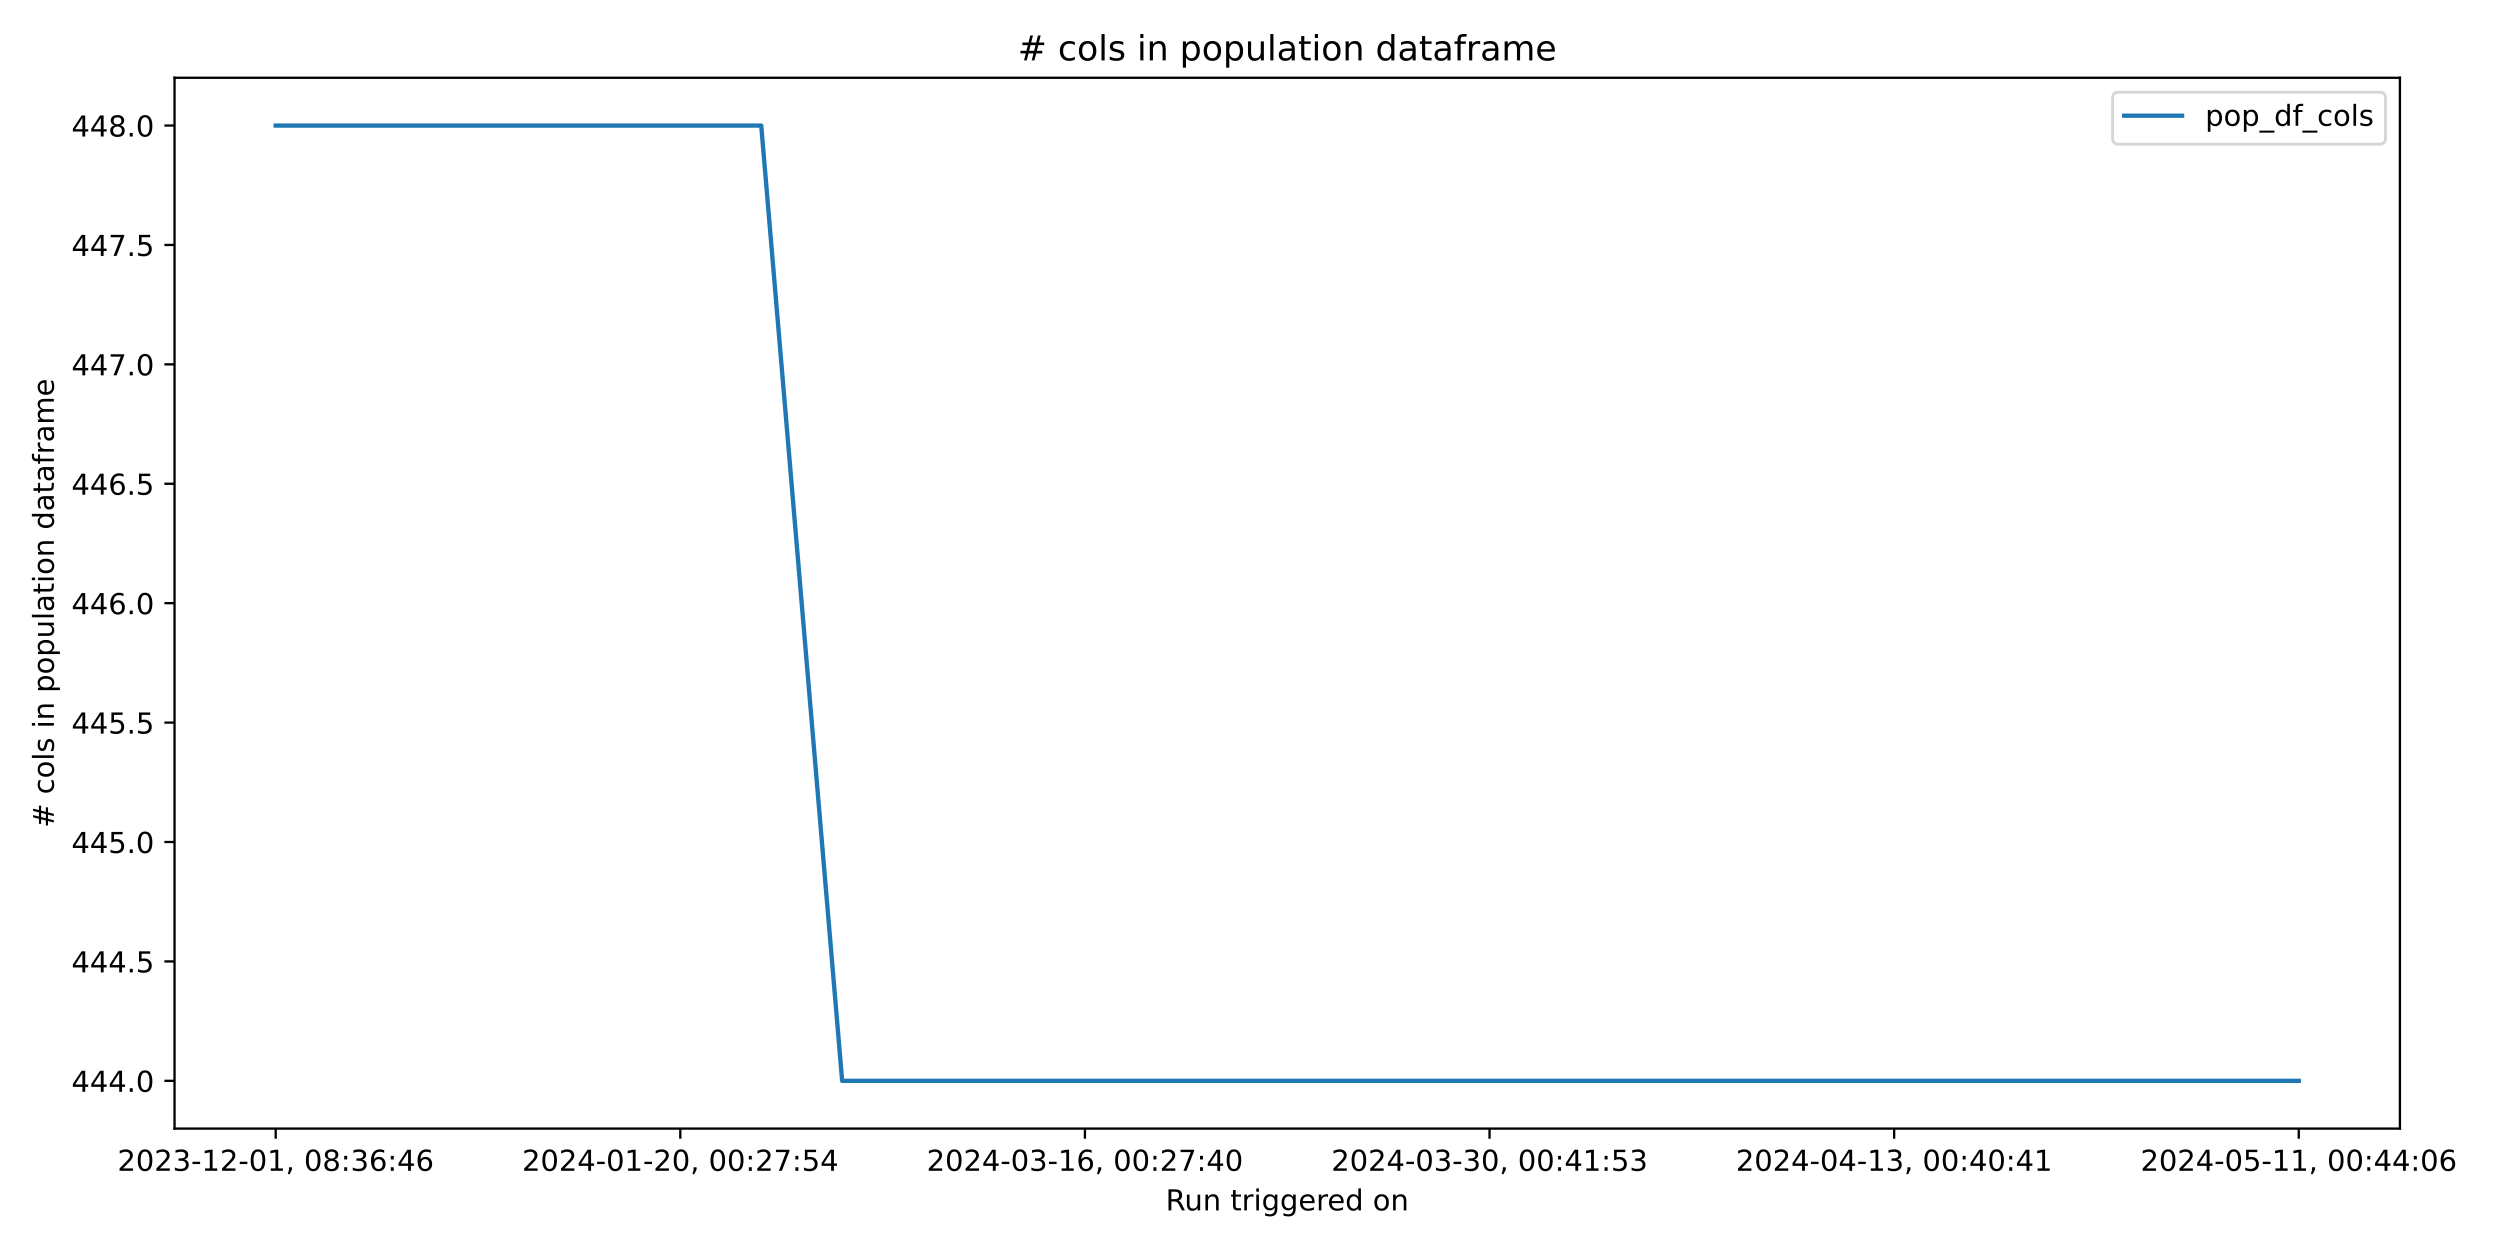
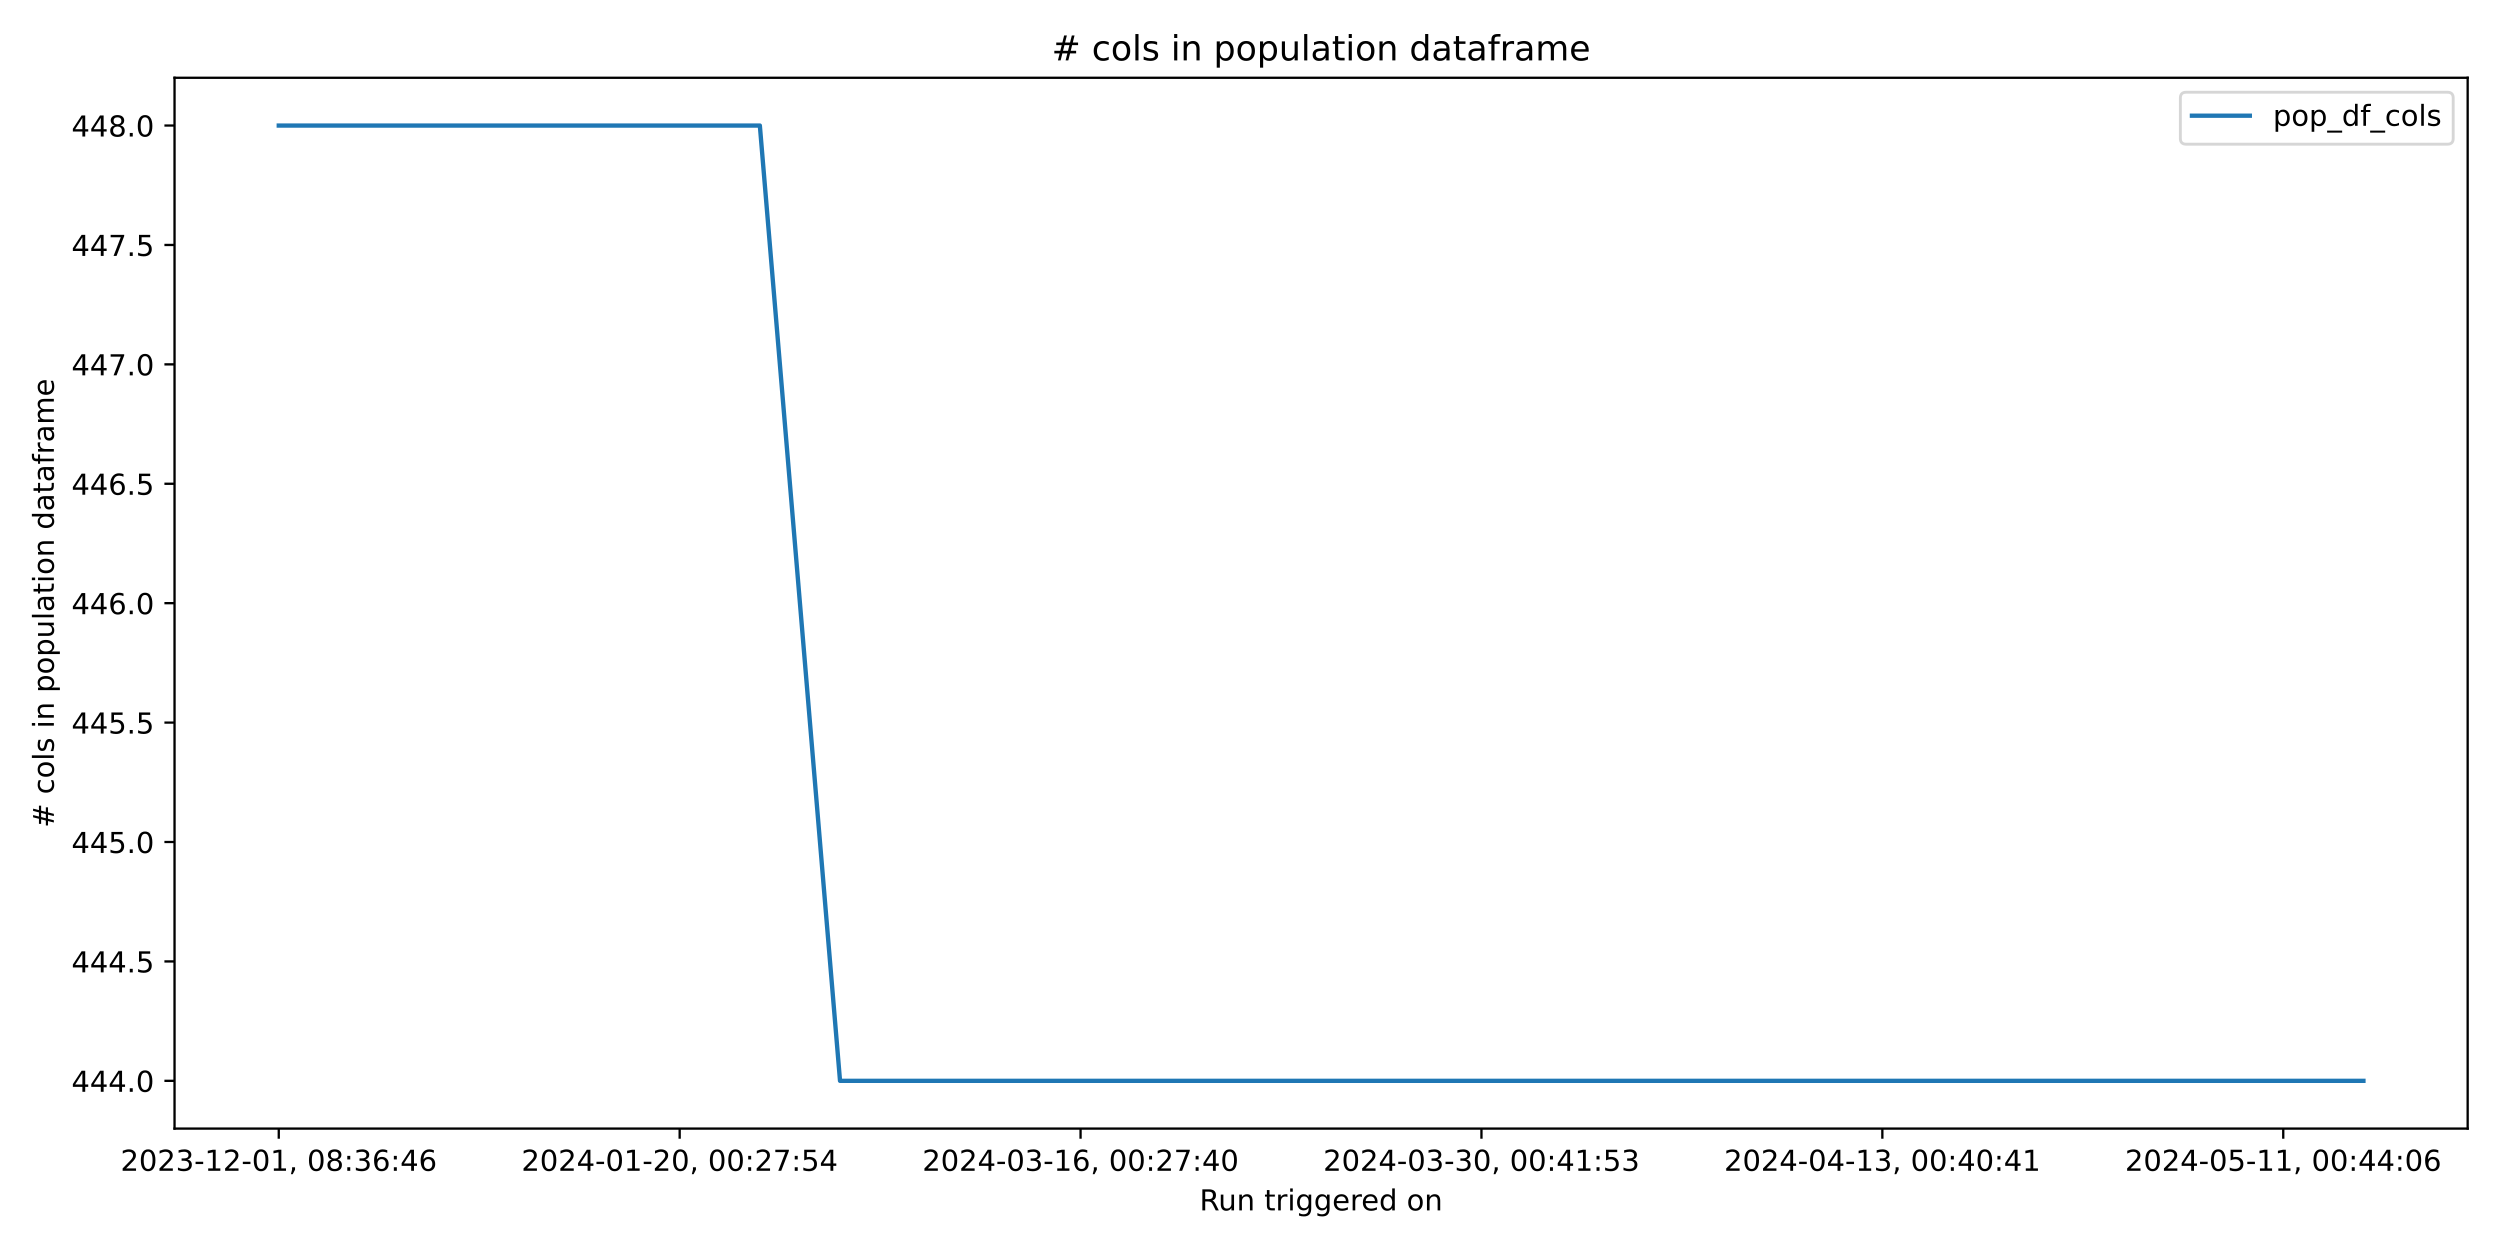
<svg xmlns="http://www.w3.org/2000/svg" xmlns:xlink="http://www.w3.org/1999/xlink" width="864pt" height="432pt" viewBox="0 0 864 432" version="1.1">
  <defs>
    <style type="text/css">*{stroke-linejoin: round; stroke-linecap: butt}</style>
  </defs>
  <g id="figure_1">
    <g id="patch_1">
      <path d="M 0 432  L 864 432  L 864 0  L 0 0  z " style="fill: #ffffff" />
    </g>
    <g id="axes_1">
      <g id="patch_2">
-         <path d="M 60.32 390.04  L 829.411 390.04  L 829.411 26.88  L 60.32 26.88  z " style="fill: #ffffff" />
+         <path d="M 60.32 390.04  L 852.824 390.04  L 852.824 26.88  L 60.32 26.88  z " style="fill: #ffffff" />
      </g>
      <g id="matplotlib.axis_1">
        <g id="xtick_1">
          <g id="line2d_1">
            <defs>
-               <path id="m1e95e00d4e" d="M 0 0  L 0 3.5  " style="stroke: #000000; stroke-width: 0.8" />
+               <path id="mf81e9502f4" d="M 0 0  L 0 3.5  " style="stroke: #000000; stroke-width: 0.8" />
            </defs>
            <g>
-               <use xlink:href="#m1e95e00d4e" x="95.279" y="390.04" style="stroke: #000000; stroke-width: 0.8" />
+               <use xlink:href="#mf81e9502f4" x="96.343" y="390.04" style="stroke: #000000; stroke-width: 0.8" />
            </g>
          </g>
          <g id="text_1">
-             <g transform="translate(40.58651 404.6384) scale(0.1 -0.1)">
+             <g transform="translate(41.65072 404.6384) scale(0.1 -0.1)">
              <defs>
                <path id="DejaVuSans-32" d="M 1228 531  L 3431 531  L 3431 0  L 469 0  L 469 531  Q 828 903 1448 1529  Q 2069 2156 2228 2338  Q 2531 2678 2651 2914  Q 2772 3150 2772 3378  Q 2772 3750 2511 3984  Q 2250 4219 1831 4219  Q 1534 4219 1204 4116  Q 875 4013 500 3803  L 500 4441  Q 881 4594 1212 4672  Q 1544 4750 1819 4750  Q 2544 4750 2975 4387  Q 3406 4025 3406 3419  Q 3406 3131 3298 2873  Q 3191 2616 2906 2266  Q 2828 2175 2409 1742  Q 1991 1309 1228 531  z " transform="scale(0.015625)" />
                <path id="DejaVuSans-30" d="M 2034 4250  Q 1547 4250 1301 3770  Q 1056 3291 1056 2328  Q 1056 1369 1301 889  Q 1547 409 2034 409  Q 2525 409 2770 889  Q 3016 1369 3016 2328  Q 3016 3291 2770 3770  Q 2525 4250 2034 4250  z M 2034 4750  Q 2819 4750 3233 4129  Q 3647 3509 3647 2328  Q 3647 1150 3233 529  Q 2819 -91 2034 -91  Q 1250 -91 836 529  Q 422 1150 422 2328  Q 422 3509 836 4129  Q 1250 4750 2034 4750  z " transform="scale(0.015625)" />
                <path id="DejaVuSans-33" d="M 2597 2516  Q 3050 2419 3304 2112  Q 3559 1806 3559 1356  Q 3559 666 3084 287  Q 2609 -91 1734 -91  Q 1441 -91 1130 -33  Q 819 25 488 141  L 488 750  Q 750 597 1062 519  Q 1375 441 1716 441  Q 2309 441 2620 675  Q 2931 909 2931 1356  Q 2931 1769 2642 2001  Q 2353 2234 1838 2234  L 1294 2234  L 1294 2753  L 1863 2753  Q 2328 2753 2575 2939  Q 2822 3125 2822 3475  Q 2822 3834 2567 4026  Q 2313 4219 1838 4219  Q 1578 4219 1281 4162  Q 984 4106 628 3988  L 628 4550  Q 988 4650 1302 4700  Q 1616 4750 1894 4750  Q 2613 4750 3031 4423  Q 3450 4097 3450 3541  Q 3450 3153 3228 2886  Q 3006 2619 2597 2516  z " transform="scale(0.015625)" />
                <path id="DejaVuSans-2d" d="M 313 2009  L 1997 2009  L 1997 1497  L 313 1497  L 313 2009  z " transform="scale(0.015625)" />
                <path id="DejaVuSans-31" d="M 794 531  L 1825 531  L 1825 4091  L 703 3866  L 703 4441  L 1819 4666  L 2450 4666  L 2450 531  L 3481 531  L 3481 0  L 794 0  L 794 531  z " transform="scale(0.015625)" />
                <path id="DejaVuSans-2c" d="M 750 794  L 1409 794  L 1409 256  L 897 -744  L 494 -744  L 750 256  L 750 794  z " transform="scale(0.015625)" />
                <path id="DejaVuSans-20" transform="scale(0.015625)" />
                <path id="DejaVuSans-38" d="M 2034 2216  Q 1584 2216 1326 1975  Q 1069 1734 1069 1313  Q 1069 891 1326 650  Q 1584 409 2034 409  Q 2484 409 2743 651  Q 3003 894 3003 1313  Q 3003 1734 2745 1975  Q 2488 2216 2034 2216  z M 1403 2484  Q 997 2584 770 2862  Q 544 3141 544 3541  Q 544 4100 942 4425  Q 1341 4750 2034 4750  Q 2731 4750 3128 4425  Q 3525 4100 3525 3541  Q 3525 3141 3298 2862  Q 3072 2584 2669 2484  Q 3125 2378 3379 2068  Q 3634 1759 3634 1313  Q 3634 634 3220 271  Q 2806 -91 2034 -91  Q 1263 -91 848 271  Q 434 634 434 1313  Q 434 1759 690 2068  Q 947 2378 1403 2484  z M 1172 3481  Q 1172 3119 1398 2916  Q 1625 2713 2034 2713  Q 2441 2713 2670 2916  Q 2900 3119 2900 3481  Q 2900 3844 2670 4047  Q 2441 4250 2034 4250  Q 1625 4250 1398 4047  Q 1172 3844 1172 3481  z " transform="scale(0.015625)" />
                <path id="DejaVuSans-3a" d="M 750 794  L 1409 794  L 1409 0  L 750 0  L 750 794  z M 750 3309  L 1409 3309  L 1409 2516  L 750 2516  L 750 3309  z " transform="scale(0.015625)" />
                <path id="DejaVuSans-36" d="M 2113 2584  Q 1688 2584 1439 2293  Q 1191 2003 1191 1497  Q 1191 994 1439 701  Q 1688 409 2113 409  Q 2538 409 2786 701  Q 3034 994 3034 1497  Q 3034 2003 2786 2293  Q 2538 2584 2113 2584  z M 3366 4563  L 3366 3988  Q 3128 4100 2886 4159  Q 2644 4219 2406 4219  Q 1781 4219 1451 3797  Q 1122 3375 1075 2522  Q 1259 2794 1537 2939  Q 1816 3084 2150 3084  Q 2853 3084 3261 2657  Q 3669 2231 3669 1497  Q 3669 778 3244 343  Q 2819 -91 2113 -91  Q 1303 -91 875 529  Q 447 1150 447 2328  Q 447 3434 972 4092  Q 1497 4750 2381 4750  Q 2619 4750 2861 4703  Q 3103 4656 3366 4563  z " transform="scale(0.015625)" />
                <path id="DejaVuSans-34" d="M 2419 4116  L 825 1625  L 2419 1625  L 2419 4116  z M 2253 4666  L 3047 4666  L 3047 1625  L 3713 1625  L 3713 1100  L 3047 1100  L 3047 0  L 2419 0  L 2419 1100  L 313 1100  L 313 1709  L 2253 4666  z " transform="scale(0.015625)" />
              </defs>
              <use xlink:href="#DejaVuSans-32" />
              <use xlink:href="#DejaVuSans-30" x="63.623" />
              <use xlink:href="#DejaVuSans-32" x="127.246" />
              <use xlink:href="#DejaVuSans-33" x="190.869" />
              <use xlink:href="#DejaVuSans-2d" x="254.492" />
              <use xlink:href="#DejaVuSans-31" x="290.576" />
              <use xlink:href="#DejaVuSans-32" x="354.199" />
              <use xlink:href="#DejaVuSans-2d" x="417.822" />
              <use xlink:href="#DejaVuSans-30" x="453.906" />
              <use xlink:href="#DejaVuSans-31" x="517.529" />
              <use xlink:href="#DejaVuSans-2c" x="581.152" />
              <use xlink:href="#DejaVuSans-20" x="612.939" />
              <use xlink:href="#DejaVuSans-30" x="644.727" />
              <use xlink:href="#DejaVuSans-38" x="708.35" />
              <use xlink:href="#DejaVuSans-3a" x="771.973" />
              <use xlink:href="#DejaVuSans-33" x="805.664" />
              <use xlink:href="#DejaVuSans-36" x="869.287" />
              <use xlink:href="#DejaVuSans-3a" x="932.91" />
              <use xlink:href="#DejaVuSans-34" x="966.602" />
              <use xlink:href="#DejaVuSans-36" x="1030.225" />
            </g>
          </g>
        </g>
        <g id="xtick_2">
          <g id="line2d_2">
            <g>
-               <use xlink:href="#m1e95e00d4e" x="235.113" y="390.04" style="stroke: #000000; stroke-width: 0.8" />
+               <use xlink:href="#mf81e9502f4" x="234.893" y="390.04" style="stroke: #000000; stroke-width: 0.8" />
            </g>
          </g>
          <g id="text_2">
-             <g transform="translate(180.4213 404.6384) scale(0.1 -0.1)">
+             <g transform="translate(180.2004 404.6384) scale(0.1 -0.1)">
              <defs>
                <path id="DejaVuSans-37" d="M 525 4666  L 3525 4666  L 3525 4397  L 1831 0  L 1172 0  L 2766 4134  L 525 4134  L 525 4666  z " transform="scale(0.015625)" />
                <path id="DejaVuSans-35" d="M 691 4666  L 3169 4666  L 3169 4134  L 1269 4134  L 1269 2991  Q 1406 3038 1543 3061  Q 1681 3084 1819 3084  Q 2600 3084 3056 2656  Q 3513 2228 3513 1497  Q 3513 744 3044 326  Q 2575 -91 1722 -91  Q 1428 -91 1123 -41  Q 819 9 494 109  L 494 744  Q 775 591 1075 516  Q 1375 441 1709 441  Q 2250 441 2565 725  Q 2881 1009 2881 1497  Q 2881 1984 2565 2268  Q 2250 2553 1709 2553  Q 1456 2553 1204 2497  Q 953 2441 691 2322  L 691 4666  z " transform="scale(0.015625)" />
              </defs>
              <use xlink:href="#DejaVuSans-32" />
              <use xlink:href="#DejaVuSans-30" x="63.623" />
              <use xlink:href="#DejaVuSans-32" x="127.246" />
              <use xlink:href="#DejaVuSans-34" x="190.869" />
              <use xlink:href="#DejaVuSans-2d" x="254.492" />
              <use xlink:href="#DejaVuSans-30" x="290.576" />
              <use xlink:href="#DejaVuSans-31" x="354.199" />
              <use xlink:href="#DejaVuSans-2d" x="417.822" />
              <use xlink:href="#DejaVuSans-32" x="453.906" />
              <use xlink:href="#DejaVuSans-30" x="517.529" />
              <use xlink:href="#DejaVuSans-2c" x="581.152" />
              <use xlink:href="#DejaVuSans-20" x="612.939" />
              <use xlink:href="#DejaVuSans-30" x="644.727" />
              <use xlink:href="#DejaVuSans-30" x="708.35" />
              <use xlink:href="#DejaVuSans-3a" x="771.973" />
              <use xlink:href="#DejaVuSans-32" x="805.664" />
              <use xlink:href="#DejaVuSans-37" x="869.287" />
              <use xlink:href="#DejaVuSans-3a" x="932.91" />
              <use xlink:href="#DejaVuSans-35" x="966.602" />
              <use xlink:href="#DejaVuSans-34" x="1030.225" />
            </g>
          </g>
        </g>
        <g id="xtick_3">
          <g id="line2d_3">
            <g>
-               <use xlink:href="#m1e95e00d4e" x="374.948" y="390.04" style="stroke: #000000; stroke-width: 0.8" />
+               <use xlink:href="#mf81e9502f4" x="373.442" y="390.04" style="stroke: #000000; stroke-width: 0.8" />
            </g>
          </g>
          <g id="text_3">
-             <g transform="translate(320.2561 404.6384) scale(0.1 -0.1)">
+             <g transform="translate(318.75 404.6384) scale(0.1 -0.1)">
              <use xlink:href="#DejaVuSans-32" />
              <use xlink:href="#DejaVuSans-30" x="63.623" />
              <use xlink:href="#DejaVuSans-32" x="127.246" />
              <use xlink:href="#DejaVuSans-34" x="190.869" />
              <use xlink:href="#DejaVuSans-2d" x="254.492" />
              <use xlink:href="#DejaVuSans-30" x="290.576" />
              <use xlink:href="#DejaVuSans-33" x="354.199" />
              <use xlink:href="#DejaVuSans-2d" x="417.822" />
              <use xlink:href="#DejaVuSans-31" x="453.906" />
              <use xlink:href="#DejaVuSans-36" x="517.529" />
              <use xlink:href="#DejaVuSans-2c" x="581.152" />
              <use xlink:href="#DejaVuSans-20" x="612.939" />
              <use xlink:href="#DejaVuSans-30" x="644.727" />
              <use xlink:href="#DejaVuSans-30" x="708.35" />
              <use xlink:href="#DejaVuSans-3a" x="771.973" />
              <use xlink:href="#DejaVuSans-32" x="805.664" />
              <use xlink:href="#DejaVuSans-37" x="869.287" />
              <use xlink:href="#DejaVuSans-3a" x="932.91" />
              <use xlink:href="#DejaVuSans-34" x="966.602" />
              <use xlink:href="#DejaVuSans-30" x="1030.225" />
            </g>
          </g>
        </g>
        <g id="xtick_4">
          <g id="line2d_4">
            <g>
-               <use xlink:href="#m1e95e00d4e" x="514.783" y="390.04" style="stroke: #000000; stroke-width: 0.8" />
+               <use xlink:href="#mf81e9502f4" x="511.992" y="390.04" style="stroke: #000000; stroke-width: 0.8" />
            </g>
          </g>
          <g id="text_4">
-             <g transform="translate(460.0909 404.6384) scale(0.1 -0.1)">
+             <g transform="translate(457.2996 404.6384) scale(0.1 -0.1)">
              <use xlink:href="#DejaVuSans-32" />
              <use xlink:href="#DejaVuSans-30" x="63.623" />
              <use xlink:href="#DejaVuSans-32" x="127.246" />
              <use xlink:href="#DejaVuSans-34" x="190.869" />
              <use xlink:href="#DejaVuSans-2d" x="254.492" />
              <use xlink:href="#DejaVuSans-30" x="290.576" />
              <use xlink:href="#DejaVuSans-33" x="354.199" />
              <use xlink:href="#DejaVuSans-2d" x="417.822" />
              <use xlink:href="#DejaVuSans-33" x="453.906" />
              <use xlink:href="#DejaVuSans-30" x="517.529" />
              <use xlink:href="#DejaVuSans-2c" x="581.152" />
              <use xlink:href="#DejaVuSans-20" x="612.939" />
              <use xlink:href="#DejaVuSans-30" x="644.727" />
              <use xlink:href="#DejaVuSans-30" x="708.35" />
              <use xlink:href="#DejaVuSans-3a" x="771.973" />
              <use xlink:href="#DejaVuSans-34" x="805.664" />
              <use xlink:href="#DejaVuSans-31" x="869.287" />
              <use xlink:href="#DejaVuSans-3a" x="932.91" />
              <use xlink:href="#DejaVuSans-35" x="966.602" />
              <use xlink:href="#DejaVuSans-33" x="1030.225" />
            </g>
          </g>
        </g>
        <g id="xtick_5">
          <g id="line2d_5">
            <g>
-               <use xlink:href="#m1e95e00d4e" x="654.618" y="390.04" style="stroke: #000000; stroke-width: 0.8" />
+               <use xlink:href="#mf81e9502f4" x="650.541" y="390.04" style="stroke: #000000; stroke-width: 0.8" />
            </g>
          </g>
          <g id="text_5">
-             <g transform="translate(599.9257 404.6384) scale(0.1 -0.1)">
+             <g transform="translate(595.8493 404.6384) scale(0.1 -0.1)">
              <use xlink:href="#DejaVuSans-32" />
              <use xlink:href="#DejaVuSans-30" x="63.623" />
              <use xlink:href="#DejaVuSans-32" x="127.246" />
              <use xlink:href="#DejaVuSans-34" x="190.869" />
              <use xlink:href="#DejaVuSans-2d" x="254.492" />
              <use xlink:href="#DejaVuSans-30" x="290.576" />
              <use xlink:href="#DejaVuSans-34" x="354.199" />
              <use xlink:href="#DejaVuSans-2d" x="417.822" />
              <use xlink:href="#DejaVuSans-31" x="453.906" />
              <use xlink:href="#DejaVuSans-33" x="517.529" />
              <use xlink:href="#DejaVuSans-2c" x="581.152" />
              <use xlink:href="#DejaVuSans-20" x="612.939" />
              <use xlink:href="#DejaVuSans-30" x="644.727" />
              <use xlink:href="#DejaVuSans-30" x="708.35" />
              <use xlink:href="#DejaVuSans-3a" x="771.973" />
              <use xlink:href="#DejaVuSans-34" x="805.664" />
              <use xlink:href="#DejaVuSans-30" x="869.287" />
              <use xlink:href="#DejaVuSans-3a" x="932.91" />
              <use xlink:href="#DejaVuSans-34" x="966.602" />
              <use xlink:href="#DejaVuSans-31" x="1030.225" />
            </g>
          </g>
        </g>
        <g id="xtick_6">
          <g id="line2d_6">
            <g>
-               <use xlink:href="#m1e95e00d4e" x="794.453" y="390.04" style="stroke: #000000; stroke-width: 0.8" />
+               <use xlink:href="#mf81e9502f4" x="789.091" y="390.04" style="stroke: #000000; stroke-width: 0.8" />
            </g>
          </g>
          <g id="text_6">
-             <g transform="translate(739.7605 404.6384) scale(0.1 -0.1)">
+             <g transform="translate(734.3989 404.6384) scale(0.1 -0.1)">
              <use xlink:href="#DejaVuSans-32" />
              <use xlink:href="#DejaVuSans-30" x="63.623" />
              <use xlink:href="#DejaVuSans-32" x="127.246" />
              <use xlink:href="#DejaVuSans-34" x="190.869" />
              <use xlink:href="#DejaVuSans-2d" x="254.492" />
              <use xlink:href="#DejaVuSans-30" x="290.576" />
              <use xlink:href="#DejaVuSans-35" x="354.199" />
              <use xlink:href="#DejaVuSans-2d" x="417.822" />
              <use xlink:href="#DejaVuSans-31" x="453.906" />
              <use xlink:href="#DejaVuSans-31" x="517.529" />
              <use xlink:href="#DejaVuSans-2c" x="581.152" />
              <use xlink:href="#DejaVuSans-20" x="612.939" />
              <use xlink:href="#DejaVuSans-30" x="644.727" />
              <use xlink:href="#DejaVuSans-30" x="708.35" />
              <use xlink:href="#DejaVuSans-3a" x="771.973" />
              <use xlink:href="#DejaVuSans-34" x="805.664" />
              <use xlink:href="#DejaVuSans-34" x="869.287" />
              <use xlink:href="#DejaVuSans-3a" x="932.91" />
              <use xlink:href="#DejaVuSans-30" x="966.602" />
              <use xlink:href="#DejaVuSans-36" x="1030.225" />
            </g>
          </g>
        </g>
        <g id="text_7">
-           <g transform="translate(402.8493 418.3166) scale(0.1 -0.1)">
+           <g transform="translate(414.5556 418.3166) scale(0.1 -0.1)">
            <defs>
              <path id="DejaVuSans-52" d="M 2841 2188  Q 3044 2119 3236 1894  Q 3428 1669 3622 1275  L 4263 0  L 3584 0  L 2988 1197  Q 2756 1666 2539 1819  Q 2322 1972 1947 1972  L 1259 1972  L 1259 0  L 628 0  L 628 4666  L 2053 4666  Q 2853 4666 3247 4331  Q 3641 3997 3641 3322  Q 3641 2881 3436 2590  Q 3231 2300 2841 2188  z M 1259 4147  L 1259 2491  L 2053 2491  Q 2509 2491 2742 2702  Q 2975 2913 2975 3322  Q 2975 3731 2742 3939  Q 2509 4147 2053 4147  L 1259 4147  z " transform="scale(0.015625)" />
              <path id="DejaVuSans-75" d="M 544 1381  L 544 3500  L 1119 3500  L 1119 1403  Q 1119 906 1312 657  Q 1506 409 1894 409  Q 2359 409 2629 706  Q 2900 1003 2900 1516  L 2900 3500  L 3475 3500  L 3475 0  L 2900 0  L 2900 538  Q 2691 219 2414 64  Q 2138 -91 1772 -91  Q 1169 -91 856 284  Q 544 659 544 1381  z M 1991 3584  L 1991 3584  z " transform="scale(0.015625)" />
              <path id="DejaVuSans-6e" d="M 3513 2113  L 3513 0  L 2938 0  L 2938 2094  Q 2938 2591 2744 2837  Q 2550 3084 2163 3084  Q 1697 3084 1428 2787  Q 1159 2491 1159 1978  L 1159 0  L 581 0  L 581 3500  L 1159 3500  L 1159 2956  Q 1366 3272 1645 3428  Q 1925 3584 2291 3584  Q 2894 3584 3203 3211  Q 3513 2838 3513 2113  z " transform="scale(0.015625)" />
              <path id="DejaVuSans-74" d="M 1172 4494  L 1172 3500  L 2356 3500  L 2356 3053  L 1172 3053  L 1172 1153  Q 1172 725 1289 603  Q 1406 481 1766 481  L 2356 481  L 2356 0  L 1766 0  Q 1100 0 847 248  Q 594 497 594 1153  L 594 3053  L 172 3053  L 172 3500  L 594 3500  L 594 4494  L 1172 4494  z " transform="scale(0.015625)" />
              <path id="DejaVuSans-72" d="M 2631 2963  Q 2534 3019 2420 3045  Q 2306 3072 2169 3072  Q 1681 3072 1420 2755  Q 1159 2438 1159 1844  L 1159 0  L 581 0  L 581 3500  L 1159 3500  L 1159 2956  Q 1341 3275 1631 3429  Q 1922 3584 2338 3584  Q 2397 3584 2469 3576  Q 2541 3569 2628 3553  L 2631 2963  z " transform="scale(0.015625)" />
              <path id="DejaVuSans-69" d="M 603 3500  L 1178 3500  L 1178 0  L 603 0  L 603 3500  z M 603 4863  L 1178 4863  L 1178 4134  L 603 4134  L 603 4863  z " transform="scale(0.015625)" />
              <path id="DejaVuSans-67" d="M 2906 1791  Q 2906 2416 2648 2759  Q 2391 3103 1925 3103  Q 1463 3103 1205 2759  Q 947 2416 947 1791  Q 947 1169 1205 825  Q 1463 481 1925 481  Q 2391 481 2648 825  Q 2906 1169 2906 1791  z M 3481 434  Q 3481 -459 3084 -895  Q 2688 -1331 1869 -1331  Q 1566 -1331 1297 -1286  Q 1028 -1241 775 -1147  L 775 -588  Q 1028 -725 1275 -790  Q 1522 -856 1778 -856  Q 2344 -856 2625 -561  Q 2906 -266 2906 331  L 2906 616  Q 2728 306 2450 153  Q 2172 0 1784 0  Q 1141 0 747 490  Q 353 981 353 1791  Q 353 2603 747 3093  Q 1141 3584 1784 3584  Q 2172 3584 2450 3431  Q 2728 3278 2906 2969  L 2906 3500  L 3481 3500  L 3481 434  z " transform="scale(0.015625)" />
              <path id="DejaVuSans-65" d="M 3597 1894  L 3597 1613  L 953 1613  Q 991 1019 1311 708  Q 1631 397 2203 397  Q 2534 397 2845 478  Q 3156 559 3463 722  L 3463 178  Q 3153 47 2828 -22  Q 2503 -91 2169 -91  Q 1331 -91 842 396  Q 353 884 353 1716  Q 353 2575 817 3079  Q 1281 3584 2069 3584  Q 2775 3584 3186 3129  Q 3597 2675 3597 1894  z M 3022 2063  Q 3016 2534 2758 2815  Q 2500 3097 2075 3097  Q 1594 3097 1305 2825  Q 1016 2553 972 2059  L 3022 2063  z " transform="scale(0.015625)" />
              <path id="DejaVuSans-64" d="M 2906 2969  L 2906 4863  L 3481 4863  L 3481 0  L 2906 0  L 2906 525  Q 2725 213 2448 61  Q 2172 -91 1784 -91  Q 1150 -91 751 415  Q 353 922 353 1747  Q 353 2572 751 3078  Q 1150 3584 1784 3584  Q 2172 3584 2448 3432  Q 2725 3281 2906 2969  z M 947 1747  Q 947 1113 1208 752  Q 1469 391 1925 391  Q 2381 391 2643 752  Q 2906 1113 2906 1747  Q 2906 2381 2643 2742  Q 2381 3103 1925 3103  Q 1469 3103 1208 2742  Q 947 2381 947 1747  z " transform="scale(0.015625)" />
              <path id="DejaVuSans-6f" d="M 1959 3097  Q 1497 3097 1228 2736  Q 959 2375 959 1747  Q 959 1119 1226 758  Q 1494 397 1959 397  Q 2419 397 2687 759  Q 2956 1122 2956 1747  Q 2956 2369 2687 2733  Q 2419 3097 1959 3097  z M 1959 3584  Q 2709 3584 3137 3096  Q 3566 2609 3566 1747  Q 3566 888 3137 398  Q 2709 -91 1959 -91  Q 1206 -91 779 398  Q 353 888 353 1747  Q 353 2609 779 3096  Q 1206 3584 1959 3584  z " transform="scale(0.015625)" />
            </defs>
            <use xlink:href="#DejaVuSans-52" />
            <use xlink:href="#DejaVuSans-75" x="64.982" />
            <use xlink:href="#DejaVuSans-6e" x="128.361" />
            <use xlink:href="#DejaVuSans-20" x="191.74" />
            <use xlink:href="#DejaVuSans-74" x="223.527" />
            <use xlink:href="#DejaVuSans-72" x="262.736" />
            <use xlink:href="#DejaVuSans-69" x="303.85" />
            <use xlink:href="#DejaVuSans-67" x="331.633" />
            <use xlink:href="#DejaVuSans-67" x="395.109" />
            <use xlink:href="#DejaVuSans-65" x="458.586" />
            <use xlink:href="#DejaVuSans-72" x="520.109" />
            <use xlink:href="#DejaVuSans-65" x="558.973" />
            <use xlink:href="#DejaVuSans-64" x="620.496" />
            <use xlink:href="#DejaVuSans-20" x="683.973" />
            <use xlink:href="#DejaVuSans-6f" x="715.76" />
            <use xlink:href="#DejaVuSans-6e" x="776.941" />
          </g>
        </g>
      </g>
      <g id="matplotlib.axis_2">
        <g id="ytick_1">
          <g id="line2d_7">
            <defs>
-               <path id="mc752096cb6" d="M 0 0  L -3.5 0  " style="stroke: #000000; stroke-width: 0.8" />
+               <path id="mc8a4b85b5f" d="M 0 0  L -3.5 0  " style="stroke: #000000; stroke-width: 0.8" />
            </defs>
            <g>
-               <use xlink:href="#mc752096cb6" x="60.32" y="373.533" style="stroke: #000000; stroke-width: 0.8" />
+               <use xlink:href="#mc8a4b85b5f" x="60.32" y="373.533" style="stroke: #000000; stroke-width: 0.8" />
            </g>
          </g>
          <g id="text_8">
            <g transform="translate(24.69187 377.3319) scale(0.1 -0.1)">
              <defs>
                <path id="DejaVuSans-2e" d="M 684 794  L 1344 794  L 1344 0  L 684 0  L 684 794  z " transform="scale(0.015625)" />
              </defs>
              <use xlink:href="#DejaVuSans-34" />
              <use xlink:href="#DejaVuSans-34" x="63.623" />
              <use xlink:href="#DejaVuSans-34" x="127.246" />
              <use xlink:href="#DejaVuSans-2e" x="190.869" />
              <use xlink:href="#DejaVuSans-30" x="222.656" />
            </g>
          </g>
        </g>
        <g id="ytick_2">
          <g id="line2d_8">
            <g>
-               <use xlink:href="#mc752096cb6" x="60.32" y="332.265" style="stroke: #000000; stroke-width: 0.8" />
+               <use xlink:href="#mc8a4b85b5f" x="60.32" y="332.265" style="stroke: #000000; stroke-width: 0.8" />
            </g>
          </g>
          <g id="text_9">
            <g transform="translate(24.69187 336.0638) scale(0.1 -0.1)">
              <use xlink:href="#DejaVuSans-34" />
              <use xlink:href="#DejaVuSans-34" x="63.623" />
              <use xlink:href="#DejaVuSans-34" x="127.246" />
              <use xlink:href="#DejaVuSans-2e" x="190.869" />
              <use xlink:href="#DejaVuSans-35" x="222.656" />
            </g>
          </g>
        </g>
        <g id="ytick_3">
          <g id="line2d_9">
            <g>
-               <use xlink:href="#mc752096cb6" x="60.32" y="290.996" style="stroke: #000000; stroke-width: 0.8" />
+               <use xlink:href="#mc8a4b85b5f" x="60.32" y="290.996" style="stroke: #000000; stroke-width: 0.8" />
            </g>
          </g>
          <g id="text_10">
            <g transform="translate(24.69187 294.7956) scale(0.1 -0.1)">
              <use xlink:href="#DejaVuSans-34" />
              <use xlink:href="#DejaVuSans-34" x="63.623" />
              <use xlink:href="#DejaVuSans-35" x="127.246" />
              <use xlink:href="#DejaVuSans-2e" x="190.869" />
              <use xlink:href="#DejaVuSans-30" x="222.656" />
            </g>
          </g>
        </g>
        <g id="ytick_4">
          <g id="line2d_10">
            <g>
-               <use xlink:href="#mc752096cb6" x="60.32" y="249.728" style="stroke: #000000; stroke-width: 0.8" />
+               <use xlink:href="#mc8a4b85b5f" x="60.32" y="249.728" style="stroke: #000000; stroke-width: 0.8" />
            </g>
          </g>
          <g id="text_11">
            <g transform="translate(24.69187 253.5274) scale(0.1 -0.1)">
              <use xlink:href="#DejaVuSans-34" />
              <use xlink:href="#DejaVuSans-34" x="63.623" />
              <use xlink:href="#DejaVuSans-35" x="127.246" />
              <use xlink:href="#DejaVuSans-2e" x="190.869" />
              <use xlink:href="#DejaVuSans-35" x="222.656" />
            </g>
          </g>
        </g>
        <g id="ytick_5">
          <g id="line2d_11">
            <g>
-               <use xlink:href="#mc752096cb6" x="60.32" y="208.46" style="stroke: #000000; stroke-width: 0.8" />
+               <use xlink:href="#mc8a4b85b5f" x="60.32" y="208.46" style="stroke: #000000; stroke-width: 0.8" />
            </g>
          </g>
          <g id="text_12">
            <g transform="translate(24.69187 212.2592) scale(0.1 -0.1)">
              <use xlink:href="#DejaVuSans-34" />
              <use xlink:href="#DejaVuSans-34" x="63.623" />
              <use xlink:href="#DejaVuSans-36" x="127.246" />
              <use xlink:href="#DejaVuSans-2e" x="190.869" />
              <use xlink:href="#DejaVuSans-30" x="222.656" />
            </g>
          </g>
        </g>
        <g id="ytick_6">
          <g id="line2d_12">
            <g>
-               <use xlink:href="#mc752096cb6" x="60.32" y="167.192" style="stroke: #000000; stroke-width: 0.8" />
+               <use xlink:href="#mc8a4b85b5f" x="60.32" y="167.192" style="stroke: #000000; stroke-width: 0.8" />
            </g>
          </g>
          <g id="text_13">
            <g transform="translate(24.69187 170.991) scale(0.1 -0.1)">
              <use xlink:href="#DejaVuSans-34" />
              <use xlink:href="#DejaVuSans-34" x="63.623" />
              <use xlink:href="#DejaVuSans-36" x="127.246" />
              <use xlink:href="#DejaVuSans-2e" x="190.869" />
              <use xlink:href="#DejaVuSans-35" x="222.656" />
            </g>
          </g>
        </g>
        <g id="ytick_7">
          <g id="line2d_13">
            <g>
-               <use xlink:href="#mc752096cb6" x="60.32" y="125.924" style="stroke: #000000; stroke-width: 0.8" />
+               <use xlink:href="#mc8a4b85b5f" x="60.32" y="125.924" style="stroke: #000000; stroke-width: 0.8" />
            </g>
          </g>
          <g id="text_14">
            <g transform="translate(24.69187 129.7229) scale(0.1 -0.1)">
              <use xlink:href="#DejaVuSans-34" />
              <use xlink:href="#DejaVuSans-34" x="63.623" />
              <use xlink:href="#DejaVuSans-37" x="127.246" />
              <use xlink:href="#DejaVuSans-2e" x="190.869" />
              <use xlink:href="#DejaVuSans-30" x="222.656" />
            </g>
          </g>
        </g>
        <g id="ytick_8">
          <g id="line2d_14">
            <g>
-               <use xlink:href="#mc752096cb6" x="60.32" y="84.655" style="stroke: #000000; stroke-width: 0.8" />
+               <use xlink:href="#mc8a4b85b5f" x="60.32" y="84.655" style="stroke: #000000; stroke-width: 0.8" />
            </g>
          </g>
          <g id="text_15">
            <g transform="translate(24.69187 88.45467) scale(0.1 -0.1)">
              <use xlink:href="#DejaVuSans-34" />
              <use xlink:href="#DejaVuSans-34" x="63.623" />
              <use xlink:href="#DejaVuSans-37" x="127.246" />
              <use xlink:href="#DejaVuSans-2e" x="190.869" />
              <use xlink:href="#DejaVuSans-35" x="222.656" />
            </g>
          </g>
        </g>
        <g id="ytick_9">
          <g id="line2d_15">
            <g>
-               <use xlink:href="#mc752096cb6" x="60.32" y="43.387" style="stroke: #000000; stroke-width: 0.8" />
+               <use xlink:href="#mc8a4b85b5f" x="60.32" y="43.387" style="stroke: #000000; stroke-width: 0.8" />
            </g>
          </g>
          <g id="text_16">
            <g transform="translate(24.69187 47.18649) scale(0.1 -0.1)">
              <use xlink:href="#DejaVuSans-34" />
              <use xlink:href="#DejaVuSans-34" x="63.623" />
              <use xlink:href="#DejaVuSans-38" x="127.246" />
              <use xlink:href="#DejaVuSans-2e" x="190.869" />
              <use xlink:href="#DejaVuSans-30" x="222.656" />
            </g>
          </g>
        </g>
        <g id="text_17">
          <g transform="translate(18.61219 286.0623) rotate(-90) scale(0.1 -0.1)">
            <defs>
              <path id="DejaVuSans-23" d="M 3272 2816  L 2363 2816  L 2100 1772  L 3016 1772  L 3272 2816  z M 2803 4594  L 2478 3297  L 3391 3297  L 3719 4594  L 4219 4594  L 3897 3297  L 4872 3297  L 4872 2816  L 3775 2816  L 3519 1772  L 4513 1772  L 4513 1294  L 3397 1294  L 3072 0  L 2572 0  L 2894 1294  L 1978 1294  L 1656 0  L 1153 0  L 1478 1294  L 494 1294  L 494 1772  L 1594 1772  L 1856 2816  L 850 2816  L 850 3297  L 1978 3297  L 2297 4594  L 2803 4594  z " transform="scale(0.015625)" />
              <path id="DejaVuSans-63" d="M 3122 3366  L 3122 2828  Q 2878 2963 2633 3030  Q 2388 3097 2138 3097  Q 1578 3097 1268 2742  Q 959 2388 959 1747  Q 959 1106 1268 751  Q 1578 397 2138 397  Q 2388 397 2633 464  Q 2878 531 3122 666  L 3122 134  Q 2881 22 2623 -34  Q 2366 -91 2075 -91  Q 1284 -91 818 406  Q 353 903 353 1747  Q 353 2603 823 3093  Q 1294 3584 2113 3584  Q 2378 3584 2631 3529  Q 2884 3475 3122 3366  z " transform="scale(0.015625)" />
              <path id="DejaVuSans-6c" d="M 603 4863  L 1178 4863  L 1178 0  L 603 0  L 603 4863  z " transform="scale(0.015625)" />
              <path id="DejaVuSans-73" d="M 2834 3397  L 2834 2853  Q 2591 2978 2328 3040  Q 2066 3103 1784 3103  Q 1356 3103 1142 2972  Q 928 2841 928 2578  Q 928 2378 1081 2264  Q 1234 2150 1697 2047  L 1894 2003  Q 2506 1872 2764 1633  Q 3022 1394 3022 966  Q 3022 478 2636 193  Q 2250 -91 1575 -91  Q 1294 -91 989 -36  Q 684 19 347 128  L 347 722  Q 666 556 975 473  Q 1284 391 1588 391  Q 1994 391 2212 530  Q 2431 669 2431 922  Q 2431 1156 2273 1281  Q 2116 1406 1581 1522  L 1381 1569  Q 847 1681 609 1914  Q 372 2147 372 2553  Q 372 3047 722 3315  Q 1072 3584 1716 3584  Q 2034 3584 2315 3537  Q 2597 3491 2834 3397  z " transform="scale(0.015625)" />
              <path id="DejaVuSans-70" d="M 1159 525  L 1159 -1331  L 581 -1331  L 581 3500  L 1159 3500  L 1159 2969  Q 1341 3281 1617 3432  Q 1894 3584 2278 3584  Q 2916 3584 3314 3078  Q 3713 2572 3713 1747  Q 3713 922 3314 415  Q 2916 -91 2278 -91  Q 1894 -91 1617 61  Q 1341 213 1159 525  z M 3116 1747  Q 3116 2381 2855 2742  Q 2594 3103 2138 3103  Q 1681 3103 1420 2742  Q 1159 2381 1159 1747  Q 1159 1113 1420 752  Q 1681 391 2138 391  Q 2594 391 2855 752  Q 3116 1113 3116 1747  z " transform="scale(0.015625)" />
              <path id="DejaVuSans-61" d="M 2194 1759  Q 1497 1759 1228 1600  Q 959 1441 959 1056  Q 959 750 1161 570  Q 1363 391 1709 391  Q 2188 391 2477 730  Q 2766 1069 2766 1631  L 2766 1759  L 2194 1759  z M 3341 1997  L 3341 0  L 2766 0  L 2766 531  Q 2569 213 2275 61  Q 1981 -91 1556 -91  Q 1019 -91 701 211  Q 384 513 384 1019  Q 384 1609 779 1909  Q 1175 2209 1959 2209  L 2766 2209  L 2766 2266  Q 2766 2663 2505 2880  Q 2244 3097 1772 3097  Q 1472 3097 1187 3025  Q 903 2953 641 2809  L 641 3341  Q 956 3463 1253 3523  Q 1550 3584 1831 3584  Q 2591 3584 2966 3190  Q 3341 2797 3341 1997  z " transform="scale(0.015625)" />
              <path id="DejaVuSans-66" d="M 2375 4863  L 2375 4384  L 1825 4384  Q 1516 4384 1395 4259  Q 1275 4134 1275 3809  L 1275 3500  L 2222 3500  L 2222 3053  L 1275 3053  L 1275 0  L 697 0  L 697 3053  L 147 3053  L 147 3500  L 697 3500  L 697 3744  Q 697 4328 969 4595  Q 1241 4863 1831 4863  L 2375 4863  z " transform="scale(0.015625)" />
              <path id="DejaVuSans-6d" d="M 3328 2828  Q 3544 3216 3844 3400  Q 4144 3584 4550 3584  Q 5097 3584 5394 3201  Q 5691 2819 5691 2113  L 5691 0  L 5113 0  L 5113 2094  Q 5113 2597 4934 2840  Q 4756 3084 4391 3084  Q 3944 3084 3684 2787  Q 3425 2491 3425 1978  L 3425 0  L 2847 0  L 2847 2094  Q 2847 2600 2669 2842  Q 2491 3084 2119 3084  Q 1678 3084 1418 2786  Q 1159 2488 1159 1978  L 1159 0  L 581 0  L 581 3500  L 1159 3500  L 1159 2956  Q 1356 3278 1631 3431  Q 1906 3584 2284 3584  Q 2666 3584 2933 3390  Q 3200 3197 3328 2828  z " transform="scale(0.015625)" />
            </defs>
            <use xlink:href="#DejaVuSans-23" />
            <use xlink:href="#DejaVuSans-20" x="83.789" />
            <use xlink:href="#DejaVuSans-63" x="115.576" />
            <use xlink:href="#DejaVuSans-6f" x="170.557" />
            <use xlink:href="#DejaVuSans-6c" x="231.738" />
            <use xlink:href="#DejaVuSans-73" x="259.521" />
            <use xlink:href="#DejaVuSans-20" x="311.621" />
            <use xlink:href="#DejaVuSans-69" x="343.408" />
            <use xlink:href="#DejaVuSans-6e" x="371.191" />
            <use xlink:href="#DejaVuSans-20" x="434.57" />
            <use xlink:href="#DejaVuSans-70" x="466.357" />
            <use xlink:href="#DejaVuSans-6f" x="529.834" />
            <use xlink:href="#DejaVuSans-70" x="591.016" />
            <use xlink:href="#DejaVuSans-75" x="654.492" />
            <use xlink:href="#DejaVuSans-6c" x="717.871" />
            <use xlink:href="#DejaVuSans-61" x="745.654" />
            <use xlink:href="#DejaVuSans-74" x="806.934" />
            <use xlink:href="#DejaVuSans-69" x="846.143" />
            <use xlink:href="#DejaVuSans-6f" x="873.926" />
            <use xlink:href="#DejaVuSans-6e" x="935.107" />
            <use xlink:href="#DejaVuSans-20" x="998.486" />
            <use xlink:href="#DejaVuSans-64" x="1030.273" />
            <use xlink:href="#DejaVuSans-61" x="1093.75" />
            <use xlink:href="#DejaVuSans-74" x="1155.029" />
            <use xlink:href="#DejaVuSans-61" x="1194.238" />
            <use xlink:href="#DejaVuSans-66" x="1255.518" />
            <use xlink:href="#DejaVuSans-72" x="1290.723" />
            <use xlink:href="#DejaVuSans-61" x="1331.836" />
            <use xlink:href="#DejaVuSans-6d" x="1393.115" />
            <use xlink:href="#DejaVuSans-65" x="1490.527" />
          </g>
        </g>
      </g>
      <g id="line2d_16">
-         <path d="M 95.279 43.387  L 123.246 43.387  L 151.213 43.387  L 179.18 43.387  L 207.147 43.387  L 235.113 43.387  L 263.08 43.387  L 291.047 373.533  L 319.014 373.533  L 346.981 373.533  L 374.948 373.533  L 402.915 373.533  L 430.882 373.533  L 458.849 373.533  L 486.816 373.533  L 514.783 373.533  L 542.75 373.533  L 570.717 373.533  L 598.684 373.533  L 626.651 373.533  L 654.618 373.533  L 682.585 373.533  L 710.552 373.533  L 738.519 373.533  L 766.486 373.533  L 794.453 373.533  " clip-path="url(#pd50f93616d)" style="fill: none; stroke: #1f77b4; stroke-width: 1.5; stroke-linecap: square" />
+         <path d="M 96.343 43.387  L 124.053 43.387  L 151.763 43.387  L 179.473 43.387  L 207.183 43.387  L 234.893 43.387  L 262.602 43.387  L 290.312 373.533  L 318.022 373.533  L 345.732 373.533  L 373.442 373.533  L 401.152 373.533  L 428.862 373.533  L 456.572 373.533  L 484.282 373.533  L 511.992 373.533  L 539.702 373.533  L 567.412 373.533  L 595.122 373.533  L 622.832 373.533  L 650.541 373.533  L 678.251 373.533  L 705.961 373.533  L 733.671 373.533  L 761.381 373.533  L 789.091 373.533  L 816.801 373.533  " clip-path="url(#p84e8572647)" style="fill: none; stroke: #1f77b4; stroke-width: 1.5; stroke-linecap: square" />
      </g>
      <g id="patch_3">
        <path d="M 60.32 390.04  L 60.32 26.88  " style="fill: none; stroke: #000000; stroke-width: 0.8; stroke-linejoin: miter; stroke-linecap: square" />
      </g>
      <g id="patch_4">
-         <path d="M 829.411 390.04  L 829.411 26.88  " style="fill: none; stroke: #000000; stroke-width: 0.8; stroke-linejoin: miter; stroke-linecap: square" />
+         <path d="M 852.824 390.04  L 852.824 26.88  " style="fill: none; stroke: #000000; stroke-width: 0.8; stroke-linejoin: miter; stroke-linecap: square" />
      </g>
      <g id="patch_5">
-         <path d="M 60.32 390.04  L 829.411 390.04  " style="fill: none; stroke: #000000; stroke-width: 0.8; stroke-linejoin: miter; stroke-linecap: square" />
+         <path d="M 60.32 390.04  L 852.824 390.04  " style="fill: none; stroke: #000000; stroke-width: 0.8; stroke-linejoin: miter; stroke-linecap: square" />
      </g>
      <g id="patch_6">
-         <path d="M 60.32 26.88  L 829.411 26.88  " style="fill: none; stroke: #000000; stroke-width: 0.8; stroke-linejoin: miter; stroke-linecap: square" />
+         <path d="M 60.32 26.88  L 852.824 26.88  " style="fill: none; stroke: #000000; stroke-width: 0.8; stroke-linejoin: miter; stroke-linecap: square" />
      </g>
      <g id="text_18">
-         <g transform="translate(351.7429 20.88) scale(0.12 -0.12)">
+         <g transform="translate(363.4492 20.88) scale(0.12 -0.12)">
          <use xlink:href="#DejaVuSans-23" />
          <use xlink:href="#DejaVuSans-20" x="83.789" />
          <use xlink:href="#DejaVuSans-63" x="115.576" />
          <use xlink:href="#DejaVuSans-6f" x="170.557" />
          <use xlink:href="#DejaVuSans-6c" x="231.738" />
          <use xlink:href="#DejaVuSans-73" x="259.521" />
          <use xlink:href="#DejaVuSans-20" x="311.621" />
          <use xlink:href="#DejaVuSans-69" x="343.408" />
          <use xlink:href="#DejaVuSans-6e" x="371.191" />
          <use xlink:href="#DejaVuSans-20" x="434.57" />
          <use xlink:href="#DejaVuSans-70" x="466.357" />
          <use xlink:href="#DejaVuSans-6f" x="529.834" />
          <use xlink:href="#DejaVuSans-70" x="591.016" />
          <use xlink:href="#DejaVuSans-75" x="654.492" />
          <use xlink:href="#DejaVuSans-6c" x="717.871" />
          <use xlink:href="#DejaVuSans-61" x="745.654" />
          <use xlink:href="#DejaVuSans-74" x="806.934" />
          <use xlink:href="#DejaVuSans-69" x="846.143" />
          <use xlink:href="#DejaVuSans-6f" x="873.926" />
          <use xlink:href="#DejaVuSans-6e" x="935.107" />
          <use xlink:href="#DejaVuSans-20" x="998.486" />
          <use xlink:href="#DejaVuSans-64" x="1030.273" />
          <use xlink:href="#DejaVuSans-61" x="1093.75" />
          <use xlink:href="#DejaVuSans-74" x="1155.029" />
          <use xlink:href="#DejaVuSans-61" x="1194.238" />
          <use xlink:href="#DejaVuSans-66" x="1255.518" />
          <use xlink:href="#DejaVuSans-72" x="1290.723" />
          <use xlink:href="#DejaVuSans-61" x="1331.836" />
          <use xlink:href="#DejaVuSans-6d" x="1393.115" />
          <use xlink:href="#DejaVuSans-65" x="1490.527" />
        </g>
      </g>
      <g id="legend_1">
        <g id="patch_7">
-           <path d="M 732.122 49.836  L 822.411 49.836  Q 824.411 49.836 824.411 47.836  L 824.411 33.88  Q 824.411 31.88 822.411 31.88  L 732.122 31.88  Q 730.122 31.88 730.122 33.88  L 730.122 47.836  Q 730.122 49.836 732.122 49.836  z " style="fill: #ffffff; opacity: 0.8; stroke: #cccccc; stroke-linejoin: miter" />
+           <path d="M 755.535 49.836  L 845.824 49.836  Q 847.824 49.836 847.824 47.836  L 847.824 33.88  Q 847.824 31.88 845.824 31.88  L 755.535 31.88  Q 753.535 31.88 753.535 33.88  L 753.535 47.836  Q 753.535 49.836 755.535 49.836  z " style="fill: #ffffff; opacity: 0.8; stroke: #cccccc; stroke-linejoin: miter" />
        </g>
        <g id="line2d_17">
-           <path d="M 734.122 39.978  L 744.122 39.978  L 754.122 39.978  " style="fill: none; stroke: #1f77b4; stroke-width: 1.5; stroke-linecap: square" />
+           <path d="M 757.535 39.978  L 767.535 39.978  L 777.535 39.978  " style="fill: none; stroke: #1f77b4; stroke-width: 1.5; stroke-linecap: square" />
        </g>
        <g id="text_19">
-           <g transform="translate(762.1223 43.47844) scale(0.1 -0.1)">
+           <g transform="translate(785.5349 43.47844) scale(0.1 -0.1)">
            <defs>
              <path id="DejaVuSans-5f" d="M 3263 -1063  L 3263 -1509  L -63 -1509  L -63 -1063  L 3263 -1063  z " transform="scale(0.015625)" />
            </defs>
            <use xlink:href="#DejaVuSans-70" />
            <use xlink:href="#DejaVuSans-6f" x="63.477" />
            <use xlink:href="#DejaVuSans-70" x="124.658" />
            <use xlink:href="#DejaVuSans-5f" x="188.135" />
            <use xlink:href="#DejaVuSans-64" x="238.135" />
            <use xlink:href="#DejaVuSans-66" x="301.611" />
            <use xlink:href="#DejaVuSans-5f" x="336.816" />
            <use xlink:href="#DejaVuSans-63" x="386.816" />
            <use xlink:href="#DejaVuSans-6f" x="441.797" />
            <use xlink:href="#DejaVuSans-6c" x="502.979" />
            <use xlink:href="#DejaVuSans-73" x="530.762" />
          </g>
        </g>
      </g>
    </g>
  </g>
  <defs>
-     <clipPath id="pd50f93616d">
-       <rect x="60.32" y="26.88" width="769.091" height="363.16" />
+     <clipPath id="p84e8572647">
+       <rect x="60.32" y="26.88" width="792.504" height="363.16" />
    </clipPath>
  </defs>
</svg>
